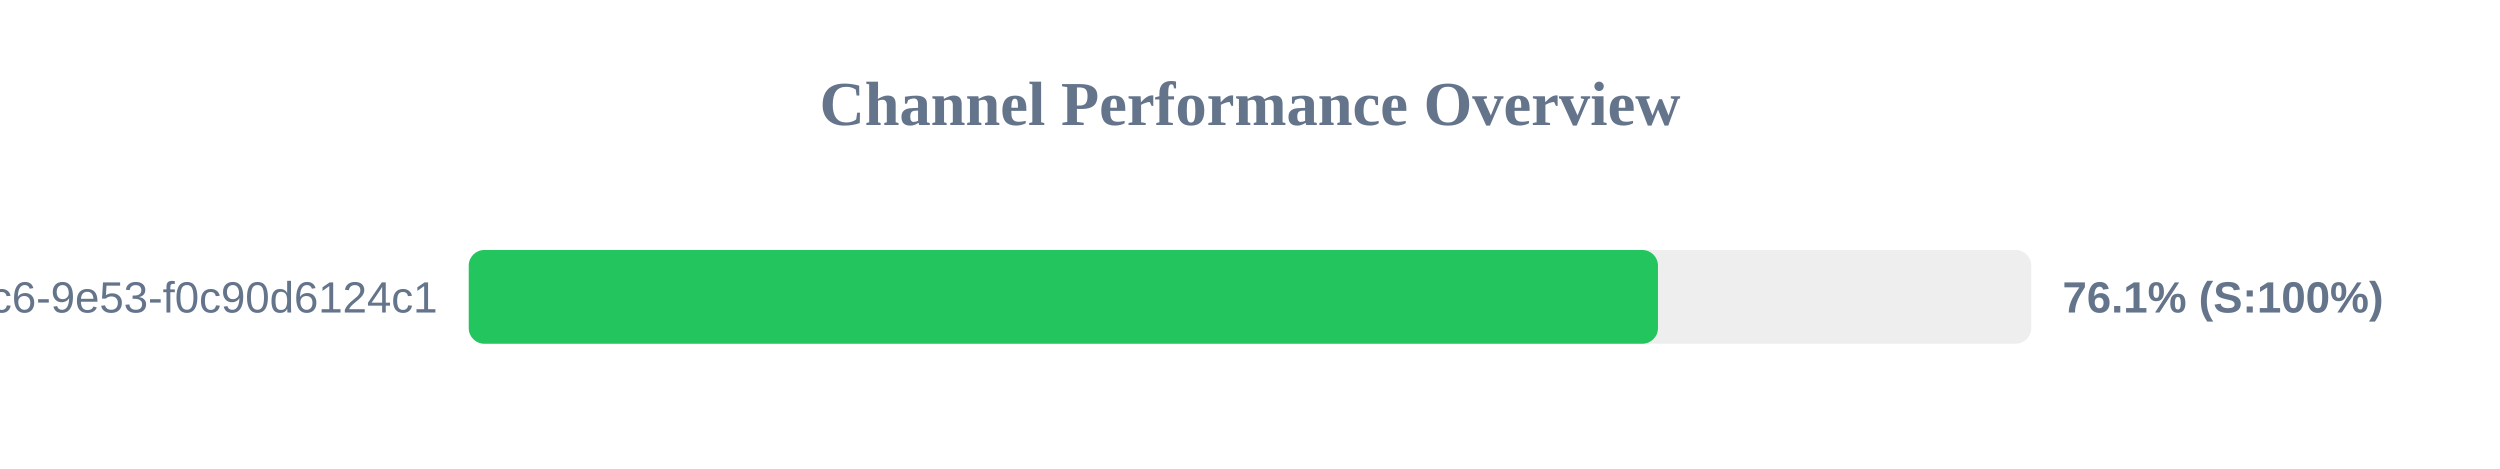
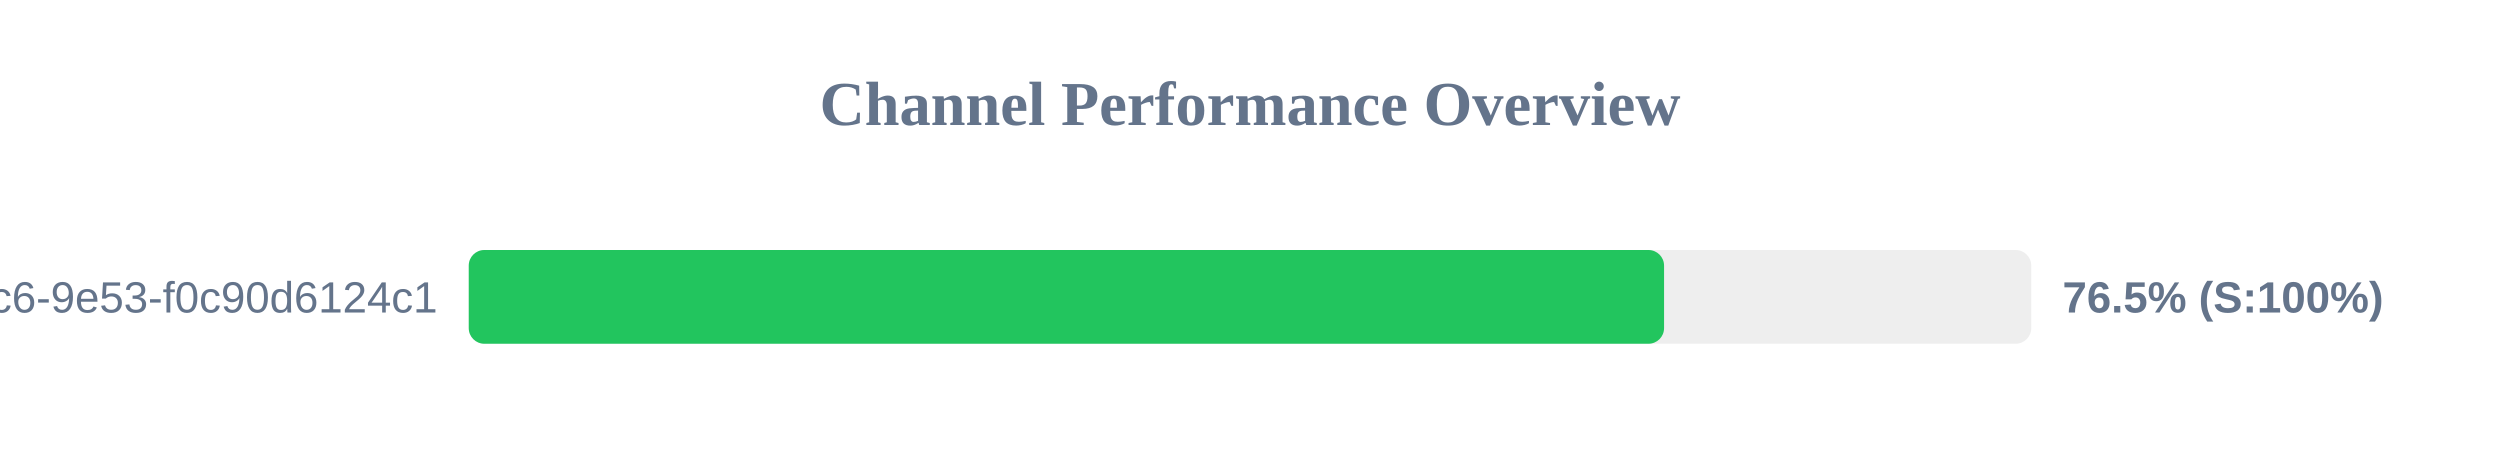
<svg xmlns="http://www.w3.org/2000/svg" width="800" height="150" version="1.1">
  <style>
        .row { font: 14px Arial; fill: #64748b; }
        .score { font: bold 14px Arial; fill: #64748b; }
    </style>
  <text x="400" y="40" text-anchor="middle" font-size="20px" font-weight="bold" fill="#64748b">Channel Performance Overview</text>
  <rect x="150" y="80" width="500" height="30" fill="#eee" rx="5" />
-   <rect x="150" y="80" width="380.55" height="30" fill="#22c55e" rx="5" />
+   <rect x="150" y="80" width="382.5" height="30" fill="#22c55e" rx="5" />
  <text x="140" y="100" text-anchor="end" class="row">?uuid=4685eb2a-5ddb-4dc6-9e53-f0c90d6124c1</text>
-   <text x="660" y="100" text-anchor="start" class="score">76.1% (S:100%)</text>
+   <text x="660" y="100" text-anchor="start" class="score">76.5% (S:100%)</text>
</svg>
